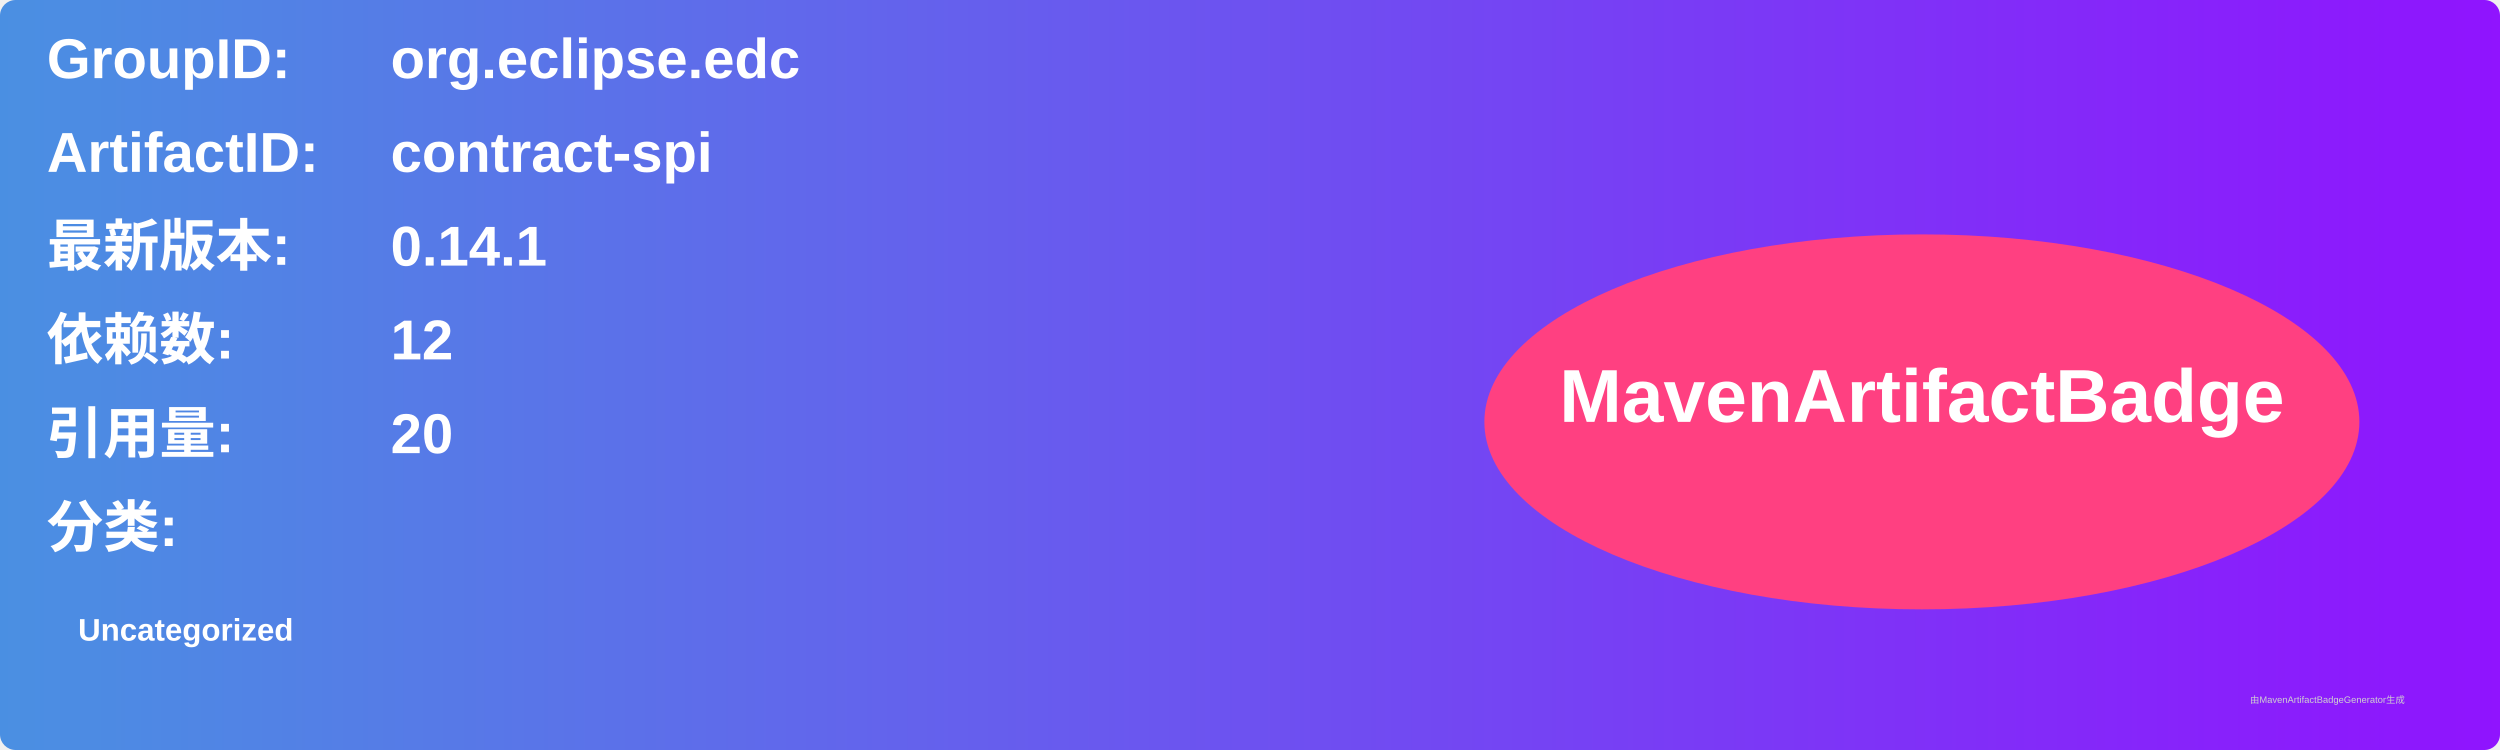
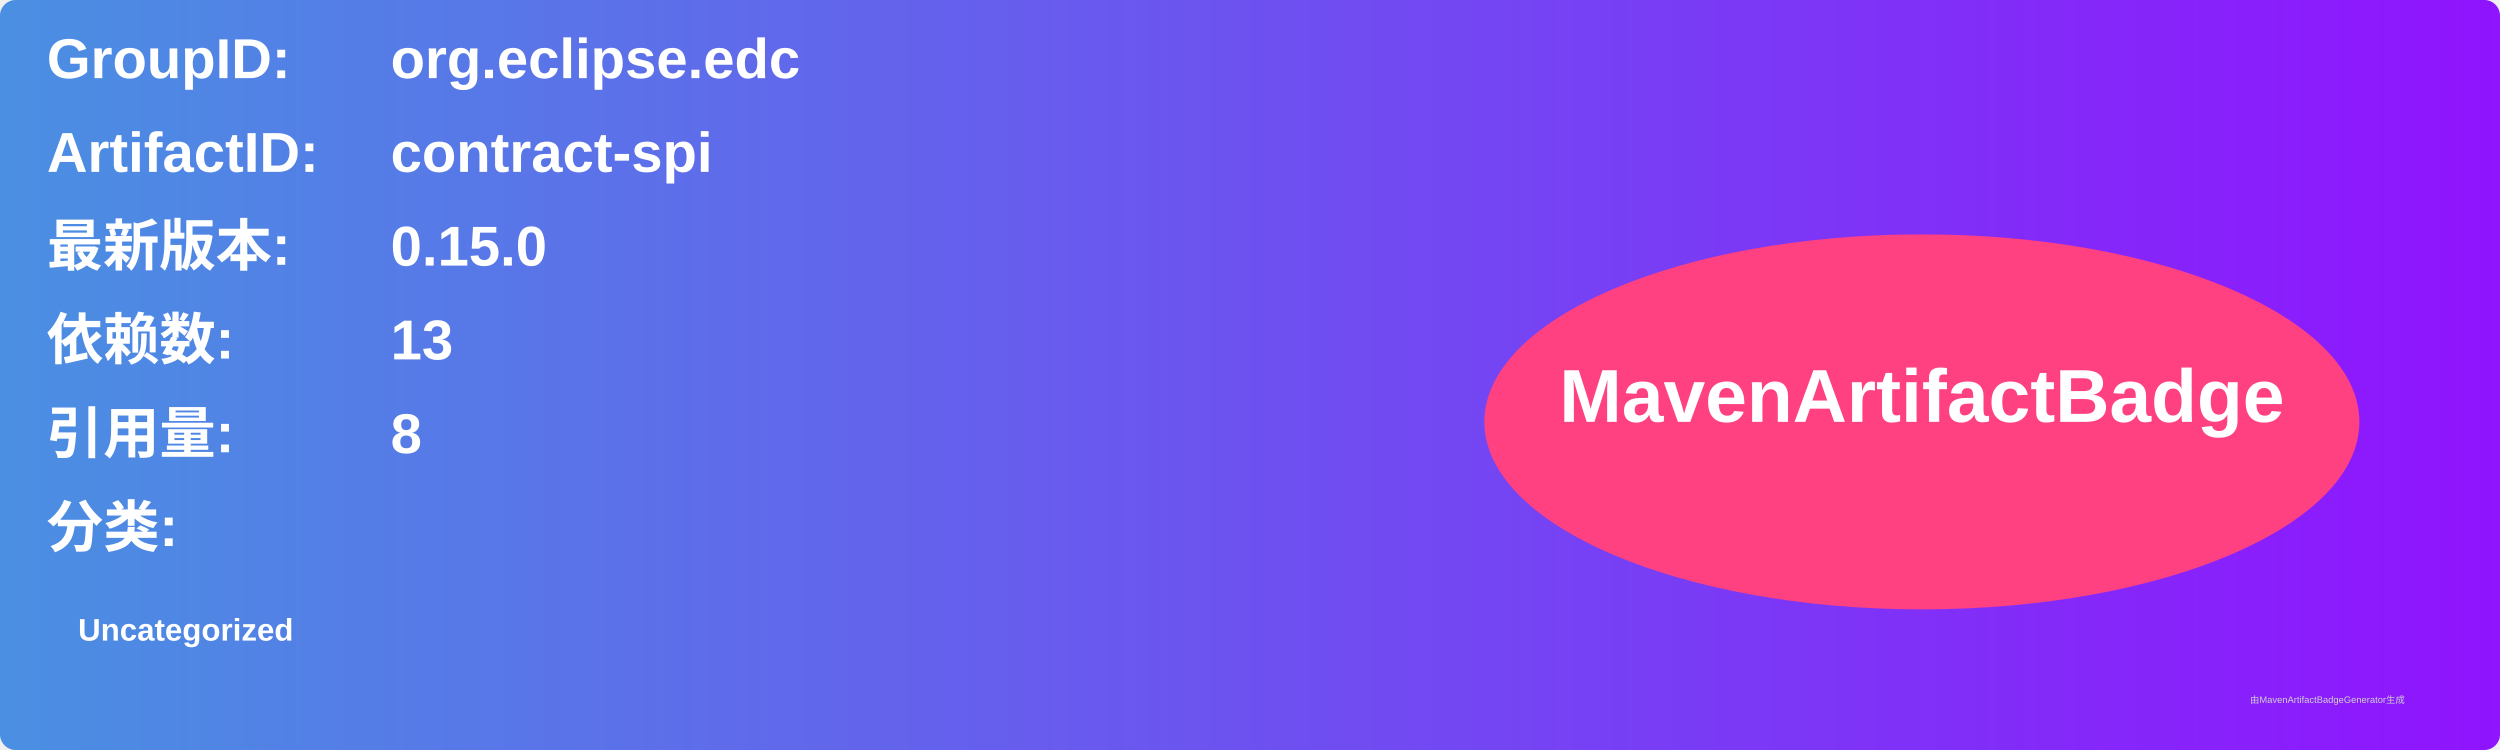
<svg xmlns="http://www.w3.org/2000/svg" width="800" height="240" viewBox="0 0 800 240">
  <linearGradient id="grad" x1="0%" y1="0%" x2="100%" y2="0%">
    <stop offset="0%" stop-color="#4a90e2" />
    <stop offset="100%" stop-color="#9013fe" />
  </linearGradient>
  <rect width="100%" height="100%" rx="5" ry="5" fill="url(#grad)" />
  <g transform="translate(15, 15)">
    <text x="0" y="10" font-family="Arial" font-size="18" fill="white" font-weight="bold" width="260">GroupID:</text>
    <text x="110" y="10" font-family="Arial" font-size="18" fill="white" font-weight="bold" width="460">org.eclipse.edc</text>
    <text x="0" y="40" font-family="Arial" font-size="18" fill="white" font-weight="bold" width="260">ArtifactID:</text>
    <text x="110" y="40" font-family="Arial" font-size="18" fill="white" font-weight="bold" width="460">contract-spi</text>
    <text x="0" y="70" font-family="Arial" font-size="18" fill="white" font-weight="bold">最新版本:</text>
    <text x="110" y="70" font-family="Arial" font-size="18" fill="white" font-weight="bold">
-       <tspan font-weight="bold">0.14.1</tspan>
+       <tspan font-weight="bold">0.15.0</tspan>
    </text>
    <text x="0" y="100" font-family="Arial" font-size="18" fill="white" font-weight="bold">依赖数: </text>
    <text x="110" y="100" font-family="Arial" font-size="18" fill="white">
-       <tspan font-weight="bold">12</tspan>
+       <tspan font-weight="bold">13</tspan>
    </text>
    <text x="0" y="130" font-family="Arial" font-size="18" fill="white" font-weight="bold">引用量: </text>
    <text x="110" y="130" font-family="Arial" font-size="18" fill="white">
-       <tspan font-weight="bold">20</tspan>
+       <tspan font-weight="bold">8</tspan>
    </text>
    <text x="0" y="160" font-family="Arial" font-size="18" fill="white" font-weight="bold">分类:</text>
    <text x="10" y="190" font-family="Arial" font-size="10" fill="white">
      <tspan font-weight="bold">Uncategorized</tspan>
    </text>
    <ellipse cx="600" cy="120" rx="140" ry="60" fill="#ff4081" />
    <text x="600" y="120" text-anchor="middle" font-family="Arial" font-size="24" fill="white" font-weight="bold">MavenArtifactBadge</text>
  </g>
  <text x="720" y="225" font-family="Arial" font-size="3" fill="#d0d0d0">由MavenArtifactBadgeGenerator生成</text>
</svg>
